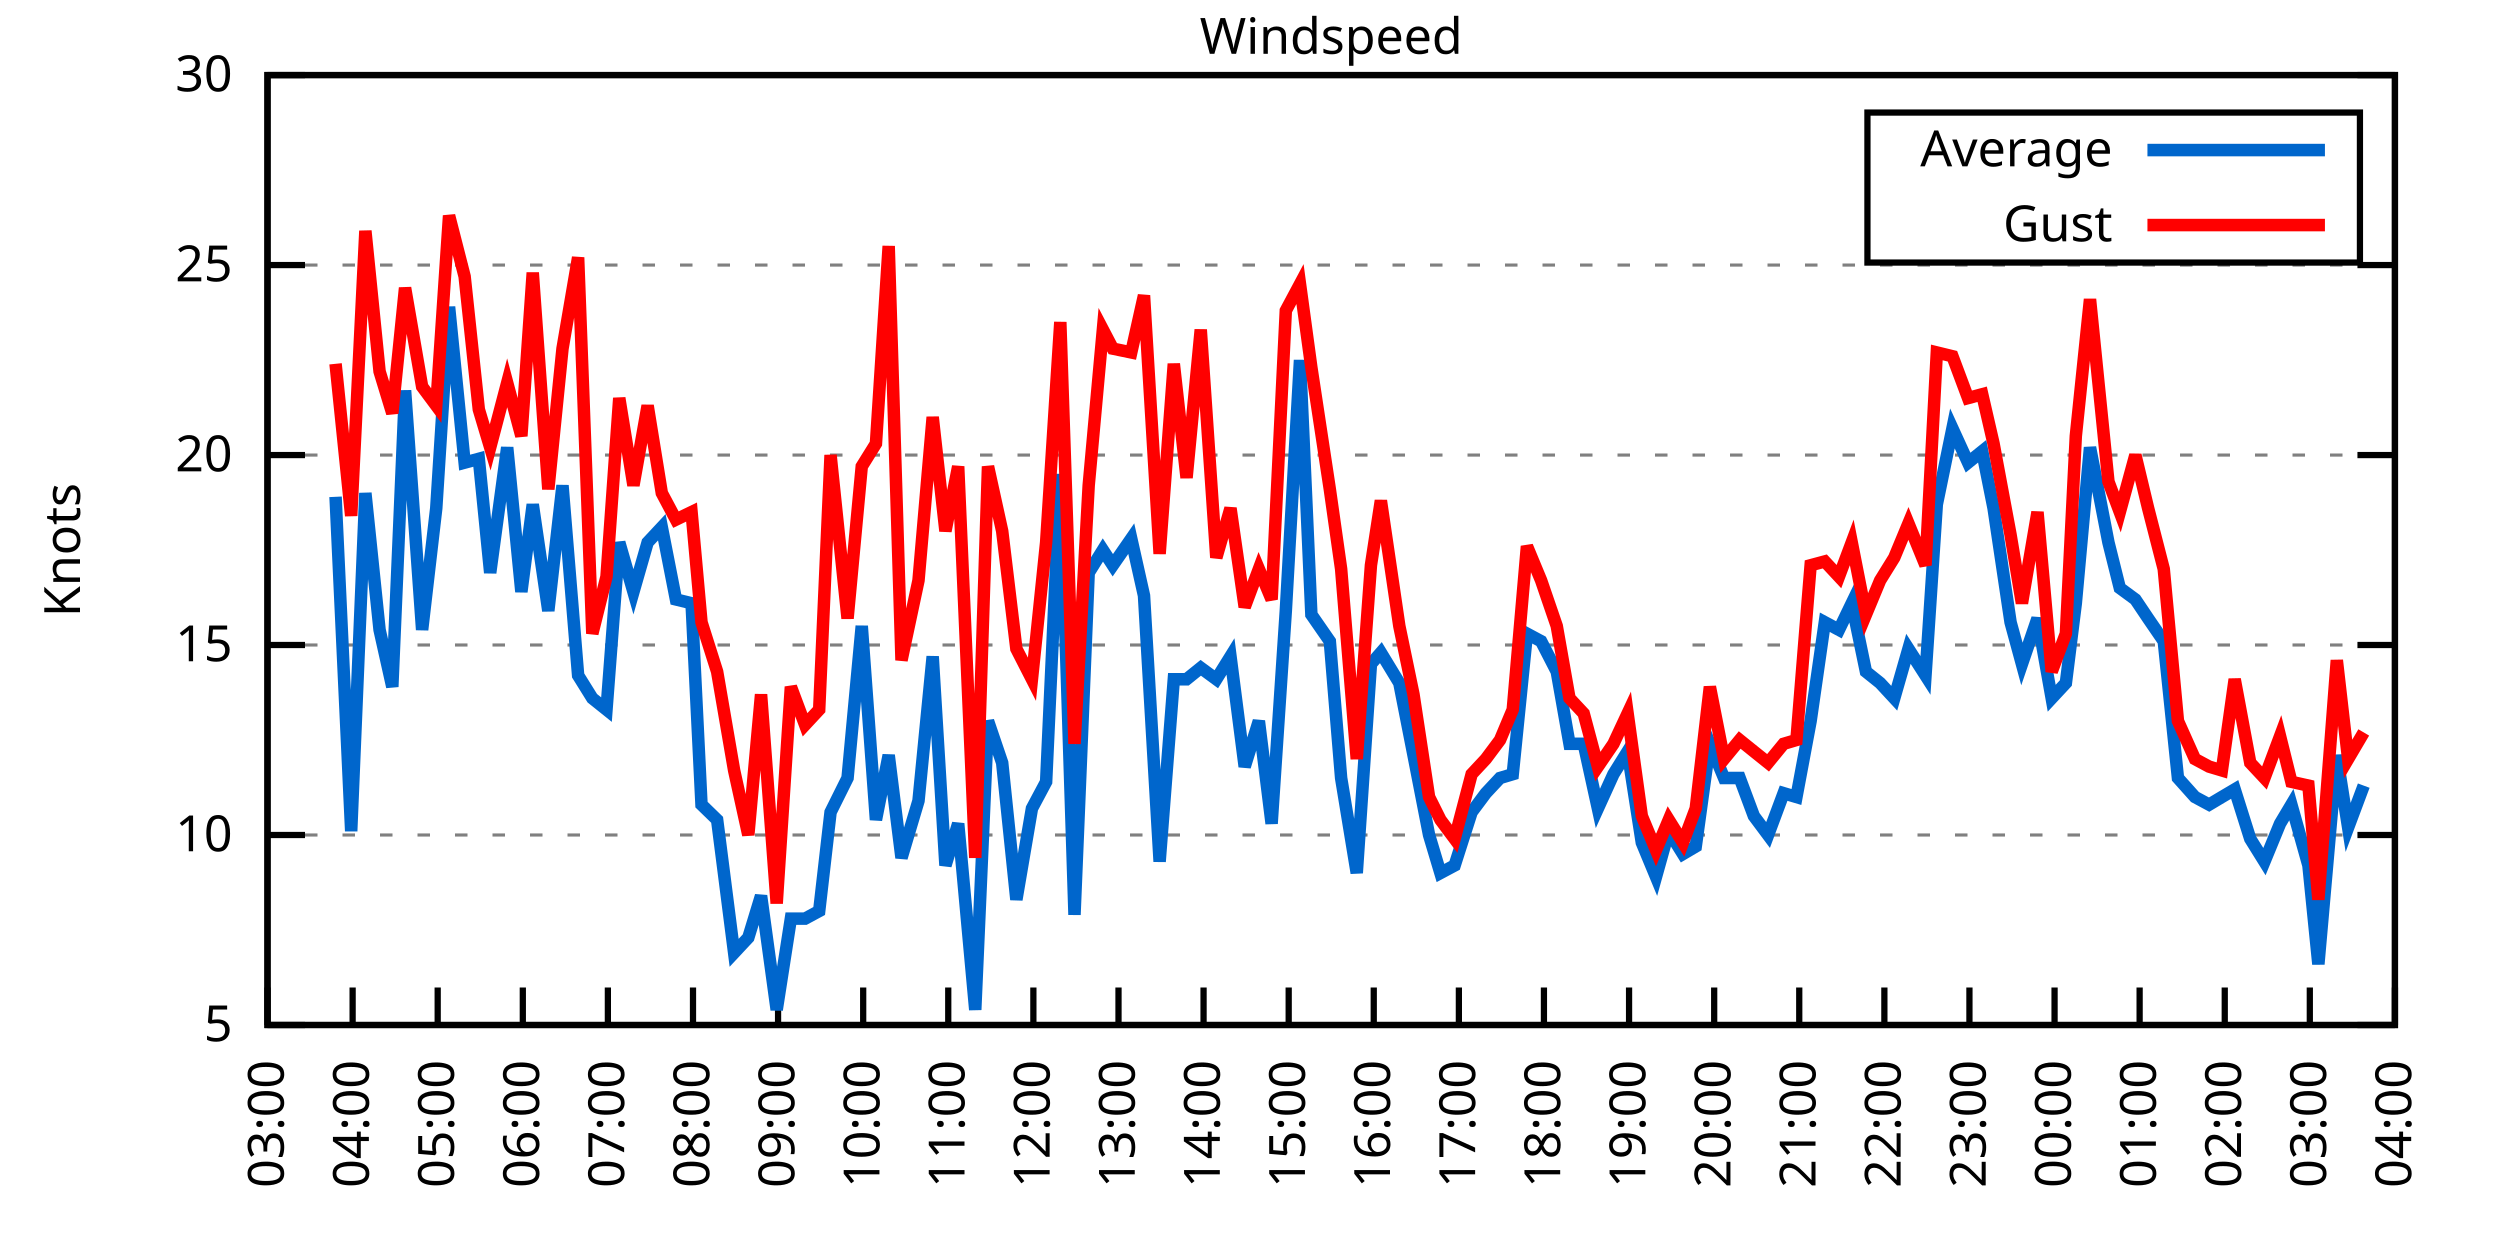
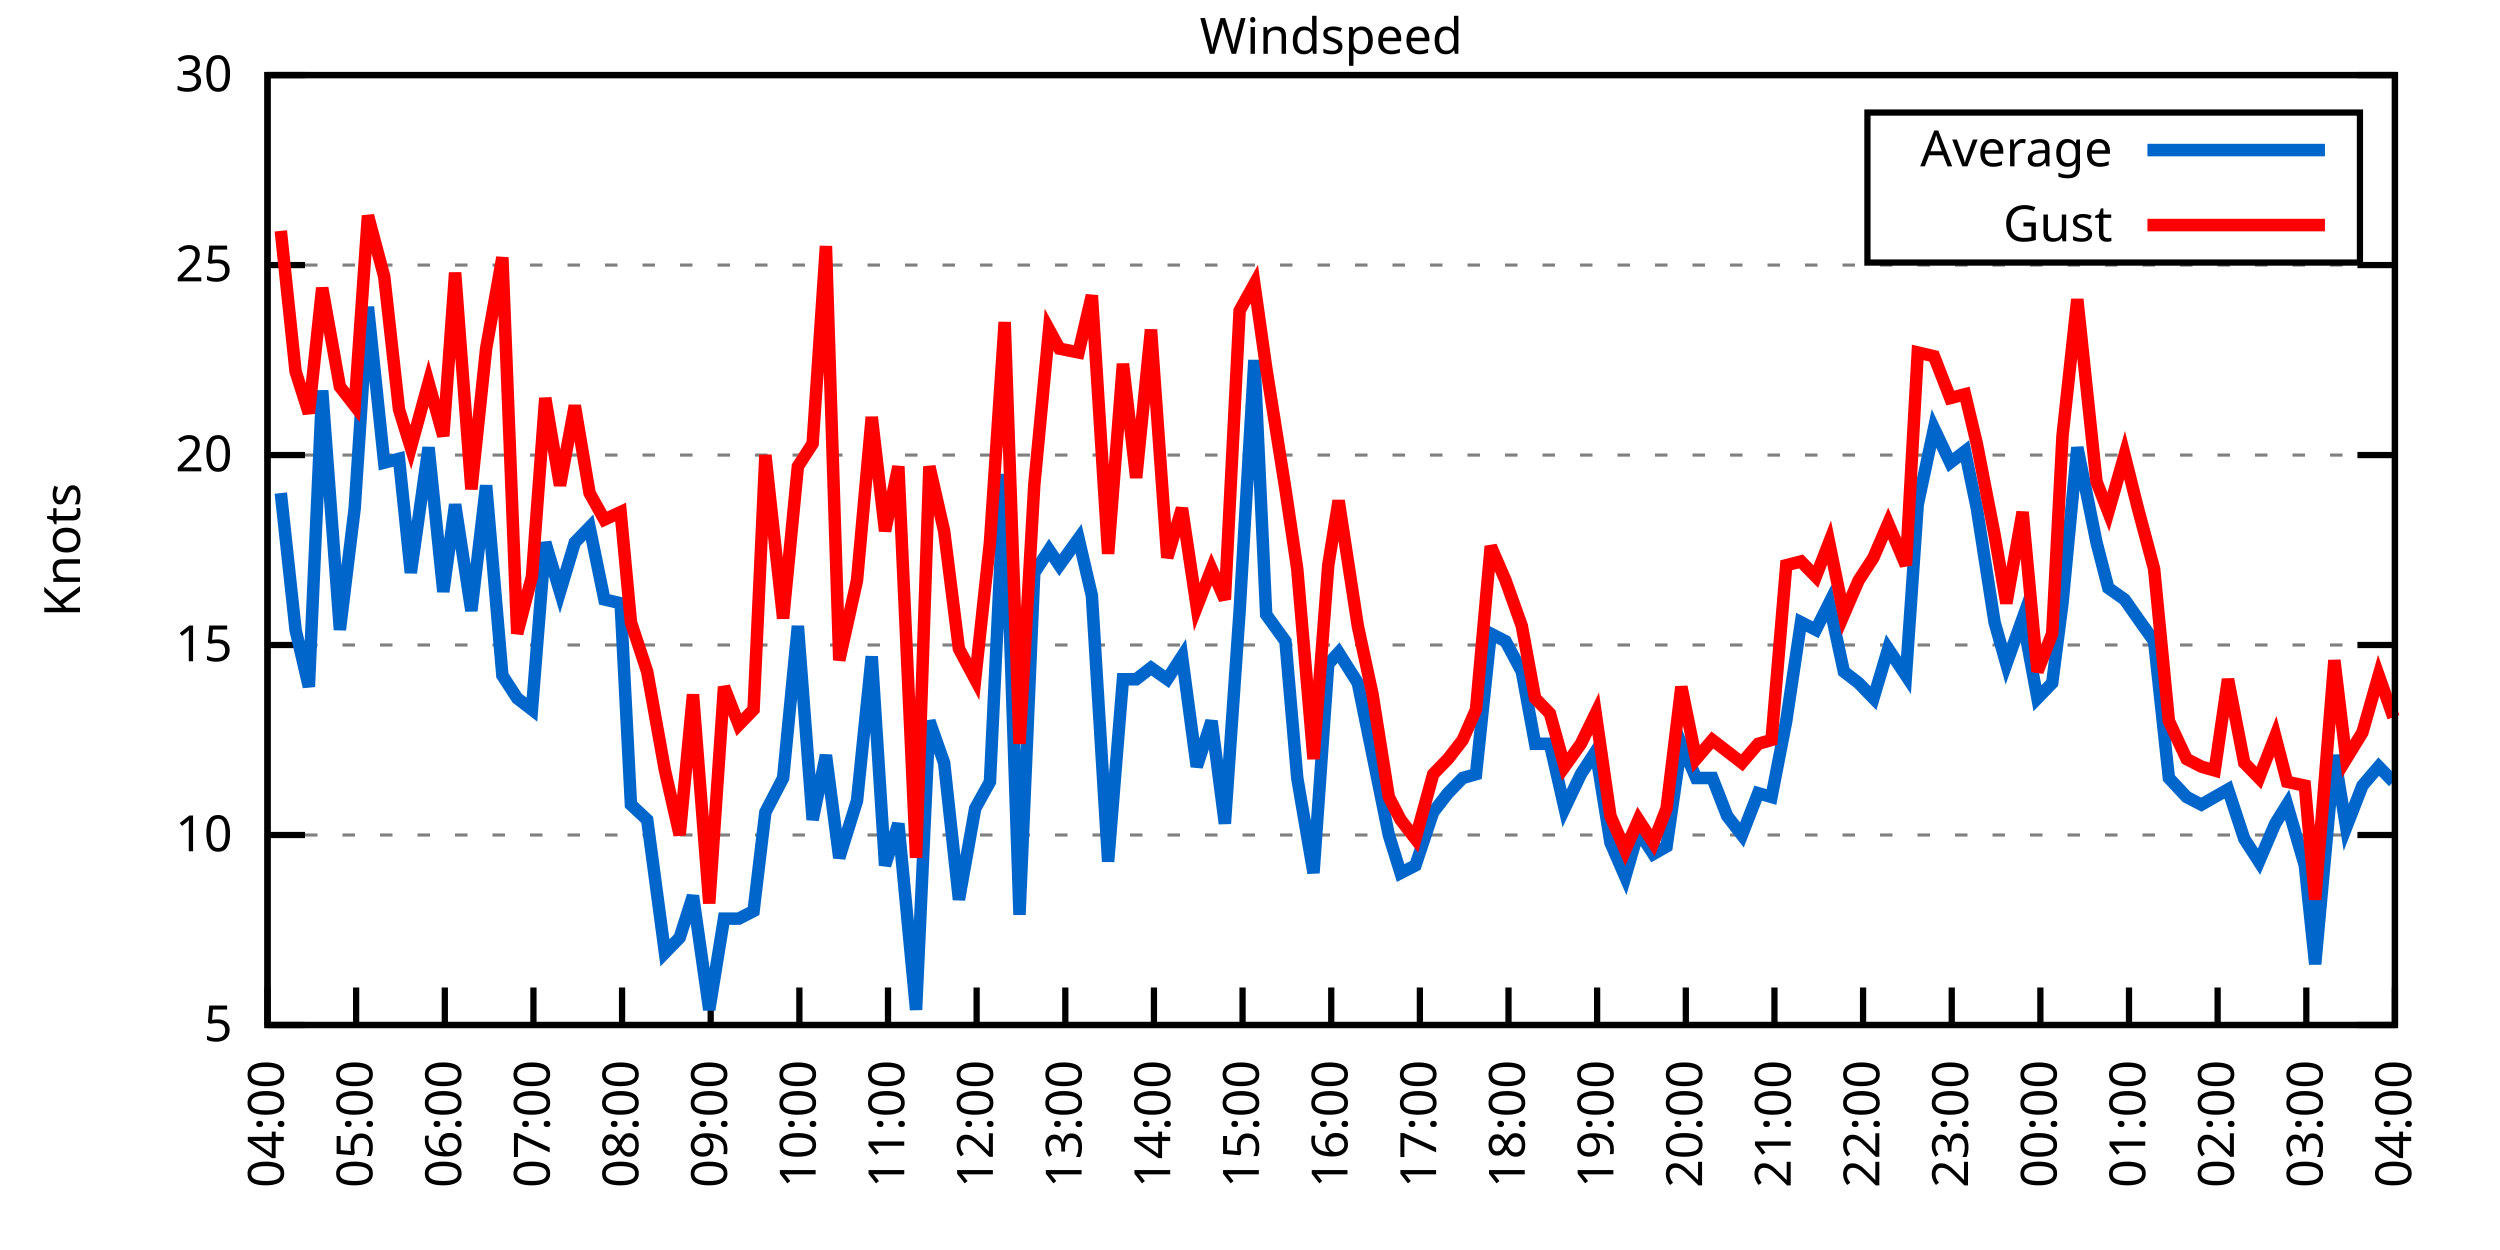
<svg xmlns="http://www.w3.org/2000/svg" xmlns:xlink="http://www.w3.org/1999/xlink" width="400" height="200" viewBox="0 0 400 200">
  <g id="gnuplot_canvas">
    <rect x="0" y="0" width="400" height="200" fill="none" />
    <defs>
      <circle id="gpDot" r="0.5" stroke-width="0.5" stroke="currentColor" />
      <path id="gpPt0" stroke-width="0.333" stroke="currentColor" d="M-1,0 h2 M0,-1 v2" />
      <path id="gpPt1" stroke-width="0.333" stroke="currentColor" d="M-1,-1 L1,1 M1,-1 L-1,1" />
      <path id="gpPt2" stroke-width="0.333" stroke="currentColor" d="M-1,0 L1,0 M0,-1 L0,1 M-1,-1 L1,1 M-1,1 L1,-1" />
      <rect id="gpPt3" stroke-width="0.333" stroke="currentColor" x="-1" y="-1" width="2" height="2" />
      <rect id="gpPt4" stroke-width="0.333" stroke="currentColor" fill="currentColor" x="-1" y="-1" width="2" height="2" />
      <circle id="gpPt5" stroke-width="0.333" stroke="currentColor" cx="0" cy="0" r="1" />
      <use xlink:href="#gpPt5" id="gpPt6" fill="currentColor" stroke="none" />
      <path id="gpPt7" stroke-width="0.333" stroke="currentColor" d="M0,-1.33 L-1.33,0.67 L1.33,0.67 z" />
      <use xlink:href="#gpPt7" id="gpPt8" fill="currentColor" stroke="none" />
      <use xlink:href="#gpPt7" id="gpPt9" stroke="currentColor" transform="rotate(180)" />
      <use xlink:href="#gpPt9" id="gpPt10" fill="currentColor" stroke="none" />
      <use xlink:href="#gpPt3" id="gpPt11" stroke="currentColor" transform="rotate(45)" />
      <use xlink:href="#gpPt11" id="gpPt12" fill="currentColor" stroke="none" />
      <path id="gpPt13" stroke-width="0.333" stroke="currentColor" d="M0,1.330 L1.265,0.411 L0.782,-1.067 L-0.782,-1.076 L-1.265,0.411 z" />
      <use xlink:href="#gpPt13" id="gpPt14" fill="currentColor" stroke="none" />
      <filter id="textbox" filterUnits="objectBoundingBox" x="0" y="0" height="1" width="1">
        <feFlood flood-color="white" flood-opacity="1" result="bgnd" />
        <feComposite in="SourceGraphic" in2="bgnd" operator="atop" />
      </filter>
      <filter id="greybox" filterUnits="objectBoundingBox" x="0" y="0" height="1" width="1">
        <feFlood flood-color="lightgrey" flood-opacity="1" result="grey" />
        <feComposite in="SourceGraphic" in2="grey" operator="atop" />
      </filter>
    </defs>
    <g fill="none" color="white" stroke="currentColor" stroke-width="1.00" stroke-linecap="butt" stroke-linejoin="miter">
</g>
    <g fill="none" color="black" stroke="currentColor" stroke-width="1.00" stroke-linecap="butt" stroke-linejoin="miter">
      <g stroke="none" shape-rendering="crispEdges">
        <polygon fill="rgb(255, 255, 255)" points="42.80,164.00 383.18,164.00 383.18,12.02 42.80,12.02 " />
      </g>
    </g>
    <g fill="none" color="black" stroke="currentColor" stroke-width="1.00" stroke-linecap="butt" stroke-linejoin="miter">
</g>
    <g fill="none" color="black" stroke="black" stroke-width="0.50" stroke-linecap="butt" stroke-linejoin="miter">
</g>
    <g fill="none" color="gray" stroke="currentColor" stroke-width="0.50" stroke-linecap="butt" stroke-linejoin="miter">
      <path stroke="gray" stroke-dasharray="2,4" class="gridline" d="M42.80,164.00 L383.19,164.00  " />
    </g>
    <g fill="none" color="gray" stroke="gray" stroke-width="1.00" stroke-linecap="butt" stroke-linejoin="miter">
</g>
    <g fill="none" color="black" stroke="currentColor" stroke-width="1.00" stroke-linecap="butt" stroke-linejoin="miter">
      <path stroke="black" d="M42.80,164.00 L48.80,164.00 M383.19,164.00 L377.19,164.00  " />
      <g transform="translate(37.20,166.60)" stroke="none" fill="black" font-family="Sans" font-size="8.00" text-anchor="end">
        <text>
          <tspan font-family="Sans"> 5</tspan>
        </text>
      </g>
    </g>
    <g fill="none" color="black" stroke="currentColor" stroke-width="1.00" stroke-linecap="butt" stroke-linejoin="miter">
</g>
    <g fill="none" color="black" stroke="black" stroke-width="0.50" stroke-linecap="butt" stroke-linejoin="miter">
</g>
    <g fill="none" color="gray" stroke="currentColor" stroke-width="0.50" stroke-linecap="butt" stroke-linejoin="miter">
      <path stroke="gray" stroke-dasharray="2,4" class="gridline" d="M42.80,133.60 L383.19,133.60  " />
    </g>
    <g fill="none" color="gray" stroke="gray" stroke-width="1.00" stroke-linecap="butt" stroke-linejoin="miter">
</g>
    <g fill="none" color="black" stroke="currentColor" stroke-width="1.00" stroke-linecap="butt" stroke-linejoin="miter">
      <path stroke="black" d="M42.80,133.60 L48.80,133.60 M383.19,133.60 L377.19,133.60  " />
      <g transform="translate(37.20,136.20)" stroke="none" fill="black" font-family="Sans" font-size="8.00" text-anchor="end">
        <text>
          <tspan font-family="Sans"> 10</tspan>
        </text>
      </g>
    </g>
    <g fill="none" color="black" stroke="currentColor" stroke-width="1.00" stroke-linecap="butt" stroke-linejoin="miter">
</g>
    <g fill="none" color="black" stroke="black" stroke-width="0.50" stroke-linecap="butt" stroke-linejoin="miter">
</g>
    <g fill="none" color="gray" stroke="currentColor" stroke-width="0.50" stroke-linecap="butt" stroke-linejoin="miter">
      <path stroke="gray" stroke-dasharray="2,4" class="gridline" d="M42.80,103.20 L383.19,103.20  " />
    </g>
    <g fill="none" color="gray" stroke="gray" stroke-width="1.00" stroke-linecap="butt" stroke-linejoin="miter">
</g>
    <g fill="none" color="black" stroke="currentColor" stroke-width="1.00" stroke-linecap="butt" stroke-linejoin="miter">
      <path stroke="black" d="M42.80,103.20 L48.80,103.20 M383.19,103.20 L377.19,103.20  " />
      <g transform="translate(37.20,105.80)" stroke="none" fill="black" font-family="Sans" font-size="8.00" text-anchor="end">
        <text>
          <tspan font-family="Sans"> 15</tspan>
        </text>
      </g>
    </g>
    <g fill="none" color="black" stroke="currentColor" stroke-width="1.00" stroke-linecap="butt" stroke-linejoin="miter">
</g>
    <g fill="none" color="black" stroke="black" stroke-width="0.50" stroke-linecap="butt" stroke-linejoin="miter">
</g>
    <g fill="none" color="gray" stroke="currentColor" stroke-width="0.50" stroke-linecap="butt" stroke-linejoin="miter">
      <path stroke="gray" stroke-dasharray="2,4" class="gridline" d="M42.80,72.81 L383.19,72.81  " />
    </g>
    <g fill="none" color="gray" stroke="gray" stroke-width="1.00" stroke-linecap="butt" stroke-linejoin="miter">
</g>
    <g fill="none" color="black" stroke="currentColor" stroke-width="1.00" stroke-linecap="butt" stroke-linejoin="miter">
      <path stroke="black" d="M42.80,72.81 L48.80,72.81 M383.19,72.81 L377.19,72.81  " />
      <g transform="translate(37.20,75.41)" stroke="none" fill="black" font-family="Sans" font-size="8.00" text-anchor="end">
        <text>
          <tspan font-family="Sans"> 20</tspan>
        </text>
      </g>
    </g>
    <g fill="none" color="black" stroke="currentColor" stroke-width="1.00" stroke-linecap="butt" stroke-linejoin="miter">
</g>
    <g fill="none" color="black" stroke="black" stroke-width="0.50" stroke-linecap="butt" stroke-linejoin="miter">
</g>
    <g fill="none" color="gray" stroke="currentColor" stroke-width="0.50" stroke-linecap="butt" stroke-linejoin="miter">
      <path stroke="gray" stroke-dasharray="2,4" class="gridline" d="M42.80,42.41 L383.19,42.41  " />
    </g>
    <g fill="none" color="gray" stroke="gray" stroke-width="1.00" stroke-linecap="butt" stroke-linejoin="miter">
</g>
    <g fill="none" color="black" stroke="currentColor" stroke-width="1.00" stroke-linecap="butt" stroke-linejoin="miter">
      <path stroke="black" d="M42.80,42.41 L48.80,42.41 M383.19,42.41 L377.19,42.41  " />
      <g transform="translate(37.20,45.01)" stroke="none" fill="black" font-family="Sans" font-size="8.00" text-anchor="end">
        <text>
          <tspan font-family="Sans"> 25</tspan>
        </text>
      </g>
    </g>
    <g fill="none" color="black" stroke="currentColor" stroke-width="1.00" stroke-linecap="butt" stroke-linejoin="miter">
</g>
    <g fill="none" color="black" stroke="black" stroke-width="0.50" stroke-linecap="butt" stroke-linejoin="miter">
</g>
    <g fill="none" color="gray" stroke="currentColor" stroke-width="0.50" stroke-linecap="butt" stroke-linejoin="miter">
      <path stroke="gray" stroke-dasharray="2,4" class="gridline" d="M42.80,12.01 L383.19,12.01  " />
    </g>
    <g fill="none" color="gray" stroke="gray" stroke-width="1.00" stroke-linecap="butt" stroke-linejoin="miter">
</g>
    <g fill="none" color="black" stroke="currentColor" stroke-width="1.00" stroke-linecap="butt" stroke-linejoin="miter">
      <path stroke="black" d="M42.80,12.01 L48.80,12.01 M383.19,12.01 L377.19,12.01  " />
      <g transform="translate(37.20,14.61)" stroke="none" fill="black" font-family="Sans" font-size="8.00" text-anchor="end">
        <text>
          <tspan font-family="Sans"> 30</tspan>
        </text>
      </g>
    </g>
    <g fill="none" color="black" stroke="currentColor" stroke-width="1.00" stroke-linecap="butt" stroke-linejoin="miter">
      <path stroke="black" d="M42.80,164.00 L42.80,158.00  " />
      <g transform="translate(45.40,169.60) rotate(270.00)" stroke="none" fill="black" font-family="Sans" font-size="8.00" text-anchor="end">
        <text>
-           <tspan font-family="Sans">03:00</tspan>
-         </text>
-       </g>
-     </g>
-     <g fill="none" color="black" stroke="currentColor" stroke-width="1.00" stroke-linecap="butt" stroke-linejoin="miter">
-       <path stroke="black" d="M56.42,164.00 L56.42,158.00  " />
-       <g transform="translate(59.02,169.60) rotate(270.00)" stroke="none" fill="black" font-family="Sans" font-size="8.00" text-anchor="end">
-         <text>
          <tspan font-family="Sans">04:00</tspan>
        </text>
      </g>
    </g>
    <g fill="none" color="black" stroke="currentColor" stroke-width="1.00" stroke-linecap="butt" stroke-linejoin="miter">
-       <path stroke="black" d="M70.03,164.00 L70.03,158.00  " />
-       <g transform="translate(72.63,169.60) rotate(270.00)" stroke="none" fill="black" font-family="Sans" font-size="8.00" text-anchor="end">
+       <path stroke="black" d="M56.98,164.00 L56.98,158.00  " />
+       <g transform="translate(59.58,169.60) rotate(270.00)" stroke="none" fill="black" font-family="Sans" font-size="8.00" text-anchor="end">
        <text>
          <tspan font-family="Sans">05:00</tspan>
        </text>
      </g>
    </g>
    <g fill="none" color="black" stroke="currentColor" stroke-width="1.00" stroke-linecap="butt" stroke-linejoin="miter">
-       <path stroke="black" d="M83.65,164.00 L83.65,158.00  " />
-       <g transform="translate(86.25,169.60) rotate(270.00)" stroke="none" fill="black" font-family="Sans" font-size="8.00" text-anchor="end">
+       <path stroke="black" d="M71.17,164.00 L71.17,158.00  " />
+       <g transform="translate(73.77,169.60) rotate(270.00)" stroke="none" fill="black" font-family="Sans" font-size="8.00" text-anchor="end">
        <text>
          <tspan font-family="Sans">06:00</tspan>
        </text>
      </g>
    </g>
    <g fill="none" color="black" stroke="currentColor" stroke-width="1.00" stroke-linecap="butt" stroke-linejoin="miter">
-       <path stroke="black" d="M97.26,164.00 L97.26,158.00  " />
-       <g transform="translate(99.86,169.60) rotate(270.00)" stroke="none" fill="black" font-family="Sans" font-size="8.00" text-anchor="end">
+       <path stroke="black" d="M85.35,164.00 L85.35,158.00  " />
+       <g transform="translate(87.95,169.60) rotate(270.00)" stroke="none" fill="black" font-family="Sans" font-size="8.00" text-anchor="end">
        <text>
          <tspan font-family="Sans">07:00</tspan>
        </text>
      </g>
    </g>
    <g fill="none" color="black" stroke="currentColor" stroke-width="1.00" stroke-linecap="butt" stroke-linejoin="miter">
-       <path stroke="black" d="M110.88,164.00 L110.88,158.00  " />
-       <g transform="translate(113.48,169.60) rotate(270.00)" stroke="none" fill="black" font-family="Sans" font-size="8.00" text-anchor="end">
+       <path stroke="black" d="M99.53,164.00 L99.53,158.00  " />
+       <g transform="translate(102.13,169.60) rotate(270.00)" stroke="none" fill="black" font-family="Sans" font-size="8.00" text-anchor="end">
        <text>
          <tspan font-family="Sans">08:00</tspan>
        </text>
      </g>
    </g>
    <g fill="none" color="black" stroke="currentColor" stroke-width="1.00" stroke-linecap="butt" stroke-linejoin="miter">
-       <path stroke="black" d="M124.49,164.00 L124.49,158.00  " />
-       <g transform="translate(127.09,169.60) rotate(270.00)" stroke="none" fill="black" font-family="Sans" font-size="8.00" text-anchor="end">
+       <path stroke="black" d="M113.71,164.00 L113.71,158.00  " />
+       <g transform="translate(116.31,169.60) rotate(270.00)" stroke="none" fill="black" font-family="Sans" font-size="8.00" text-anchor="end">
        <text>
          <tspan font-family="Sans">09:00</tspan>
        </text>
      </g>
    </g>
    <g fill="none" color="black" stroke="currentColor" stroke-width="1.00" stroke-linecap="butt" stroke-linejoin="miter">
-       <path stroke="black" d="M138.11,164.00 L138.11,158.00  " />
-       <g transform="translate(140.71,169.60) rotate(270.00)" stroke="none" fill="black" font-family="Sans" font-size="8.00" text-anchor="end">
+       <path stroke="black" d="M127.90,164.00 L127.90,158.00  " />
+       <g transform="translate(130.50,169.60) rotate(270.00)" stroke="none" fill="black" font-family="Sans" font-size="8.00" text-anchor="end">
        <text>
          <tspan font-family="Sans">10:00</tspan>
        </text>
      </g>
    </g>
    <g fill="none" color="black" stroke="currentColor" stroke-width="1.00" stroke-linecap="butt" stroke-linejoin="miter">
-       <path stroke="black" d="M151.72,164.00 L151.72,158.00  " />
-       <g transform="translate(154.32,169.60) rotate(270.00)" stroke="none" fill="black" font-family="Sans" font-size="8.00" text-anchor="end">
+       <path stroke="black" d="M142.08,164.00 L142.08,158.00  " />
+       <g transform="translate(144.68,169.60) rotate(270.00)" stroke="none" fill="black" font-family="Sans" font-size="8.00" text-anchor="end">
        <text>
          <tspan font-family="Sans">11:00</tspan>
        </text>
      </g>
    </g>
    <g fill="none" color="black" stroke="currentColor" stroke-width="1.00" stroke-linecap="butt" stroke-linejoin="miter">
-       <path stroke="black" d="M165.34,164.00 L165.34,158.00  " />
-       <g transform="translate(167.94,169.60) rotate(270.00)" stroke="none" fill="black" font-family="Sans" font-size="8.00" text-anchor="end">
+       <path stroke="black" d="M156.26,164.00 L156.26,158.00  " />
+       <g transform="translate(158.86,169.60) rotate(270.00)" stroke="none" fill="black" font-family="Sans" font-size="8.00" text-anchor="end">
        <text>
          <tspan font-family="Sans">12:00</tspan>
        </text>
      </g>
    </g>
    <g fill="none" color="black" stroke="currentColor" stroke-width="1.00" stroke-linecap="butt" stroke-linejoin="miter">
-       <path stroke="black" d="M178.96,164.00 L178.96,158.00  " />
-       <g transform="translate(181.56,169.60) rotate(270.00)" stroke="none" fill="black" font-family="Sans" font-size="8.00" text-anchor="end">
+       <path stroke="black" d="M170.45,164.00 L170.45,158.00  " />
+       <g transform="translate(173.05,169.60) rotate(270.00)" stroke="none" fill="black" font-family="Sans" font-size="8.00" text-anchor="end">
        <text>
          <tspan font-family="Sans">13:00</tspan>
        </text>
      </g>
    </g>
    <g fill="none" color="black" stroke="currentColor" stroke-width="1.00" stroke-linecap="butt" stroke-linejoin="miter">
-       <path stroke="black" d="M192.57,164.00 L192.57,158.00  " />
-       <g transform="translate(195.17,169.60) rotate(270.00)" stroke="none" fill="black" font-family="Sans" font-size="8.00" text-anchor="end">
+       <path stroke="black" d="M184.63,164.00 L184.63,158.00  " />
+       <g transform="translate(187.23,169.60) rotate(270.00)" stroke="none" fill="black" font-family="Sans" font-size="8.00" text-anchor="end">
        <text>
          <tspan font-family="Sans">14:00</tspan>
        </text>
      </g>
    </g>
    <g fill="none" color="black" stroke="currentColor" stroke-width="1.00" stroke-linecap="butt" stroke-linejoin="miter">
-       <path stroke="black" d="M206.19,164.00 L206.19,158.00  " />
-       <g transform="translate(208.79,169.60) rotate(270.00)" stroke="none" fill="black" font-family="Sans" font-size="8.00" text-anchor="end">
+       <path stroke="black" d="M198.81,164.00 L198.81,158.00  " />
+       <g transform="translate(201.41,169.60) rotate(270.00)" stroke="none" fill="black" font-family="Sans" font-size="8.00" text-anchor="end">
        <text>
          <tspan font-family="Sans">15:00</tspan>
        </text>
      </g>
    </g>
    <g fill="none" color="black" stroke="currentColor" stroke-width="1.00" stroke-linecap="butt" stroke-linejoin="miter">
-       <path stroke="black" d="M219.80,164.00 L219.80,158.00  " />
-       <g transform="translate(222.40,169.60) rotate(270.00)" stroke="none" fill="black" font-family="Sans" font-size="8.00" text-anchor="end">
+       <path stroke="black" d="M213.00,164.00 L213.00,158.00  " />
+       <g transform="translate(215.60,169.60) rotate(270.00)" stroke="none" fill="black" font-family="Sans" font-size="8.00" text-anchor="end">
        <text>
          <tspan font-family="Sans">16:00</tspan>
        </text>
      </g>
    </g>
    <g fill="none" color="black" stroke="currentColor" stroke-width="1.00" stroke-linecap="butt" stroke-linejoin="miter">
-       <path stroke="black" d="M233.42,164.00 L233.42,158.00  " />
-       <g transform="translate(236.02,169.60) rotate(270.00)" stroke="none" fill="black" font-family="Sans" font-size="8.00" text-anchor="end">
+       <path stroke="black" d="M227.18,164.00 L227.18,158.00  " />
+       <g transform="translate(229.78,169.60) rotate(270.00)" stroke="none" fill="black" font-family="Sans" font-size="8.00" text-anchor="end">
        <text>
          <tspan font-family="Sans">17:00</tspan>
        </text>
      </g>
    </g>
    <g fill="none" color="black" stroke="currentColor" stroke-width="1.00" stroke-linecap="butt" stroke-linejoin="miter">
-       <path stroke="black" d="M247.03,164.00 L247.03,158.00  " />
-       <g transform="translate(249.63,169.60) rotate(270.00)" stroke="none" fill="black" font-family="Sans" font-size="8.00" text-anchor="end">
+       <path stroke="black" d="M241.36,164.00 L241.36,158.00  " />
+       <g transform="translate(243.96,169.60) rotate(270.00)" stroke="none" fill="black" font-family="Sans" font-size="8.00" text-anchor="end">
        <text>
          <tspan font-family="Sans">18:00</tspan>
        </text>
      </g>
    </g>
    <g fill="none" color="black" stroke="currentColor" stroke-width="1.00" stroke-linecap="butt" stroke-linejoin="miter">
-       <path stroke="black" d="M260.65,164.00 L260.65,158.00  " />
-       <g transform="translate(263.25,169.60) rotate(270.00)" stroke="none" fill="black" font-family="Sans" font-size="8.00" text-anchor="end">
+       <path stroke="black" d="M255.54,164.00 L255.54,158.00  " />
+       <g transform="translate(258.14,169.60) rotate(270.00)" stroke="none" fill="black" font-family="Sans" font-size="8.00" text-anchor="end">
        <text>
          <tspan font-family="Sans">19:00</tspan>
        </text>
      </g>
    </g>
    <g fill="none" color="black" stroke="currentColor" stroke-width="1.00" stroke-linecap="butt" stroke-linejoin="miter">
-       <path stroke="black" d="M274.27,164.00 L274.27,158.00  " />
-       <g transform="translate(276.87,169.60) rotate(270.00)" stroke="none" fill="black" font-family="Sans" font-size="8.00" text-anchor="end">
+       <path stroke="black" d="M269.73,164.00 L269.73,158.00  " />
+       <g transform="translate(272.33,169.60) rotate(270.00)" stroke="none" fill="black" font-family="Sans" font-size="8.00" text-anchor="end">
        <text>
          <tspan font-family="Sans">20:00</tspan>
        </text>
      </g>
    </g>
    <g fill="none" color="black" stroke="currentColor" stroke-width="1.00" stroke-linecap="butt" stroke-linejoin="miter">
-       <path stroke="black" d="M287.88,164.00 L287.88,158.00  " />
-       <g transform="translate(290.48,169.60) rotate(270.00)" stroke="none" fill="black" font-family="Sans" font-size="8.00" text-anchor="end">
+       <path stroke="black" d="M283.91,164.00 L283.91,158.00  " />
+       <g transform="translate(286.51,169.60) rotate(270.00)" stroke="none" fill="black" font-family="Sans" font-size="8.00" text-anchor="end">
        <text>
          <tspan font-family="Sans">21:00</tspan>
        </text>
      </g>
    </g>
    <g fill="none" color="black" stroke="currentColor" stroke-width="1.00" stroke-linecap="butt" stroke-linejoin="miter">
-       <path stroke="black" d="M301.50,164.00 L301.50,158.00  " />
-       <g transform="translate(304.10,169.60) rotate(270.00)" stroke="none" fill="black" font-family="Sans" font-size="8.00" text-anchor="end">
+       <path stroke="black" d="M298.09,164.00 L298.09,158.00  " />
+       <g transform="translate(300.69,169.60) rotate(270.00)" stroke="none" fill="black" font-family="Sans" font-size="8.00" text-anchor="end">
        <text>
          <tspan font-family="Sans">22:00</tspan>
        </text>
      </g>
    </g>
    <g fill="none" color="black" stroke="currentColor" stroke-width="1.00" stroke-linecap="butt" stroke-linejoin="miter">
-       <path stroke="black" d="M315.11,164.00 L315.11,158.00  " />
-       <g transform="translate(317.71,169.60) rotate(270.00)" stroke="none" fill="black" font-family="Sans" font-size="8.00" text-anchor="end">
+       <path stroke="black" d="M312.28,164.00 L312.28,158.00  " />
+       <g transform="translate(314.88,169.60) rotate(270.00)" stroke="none" fill="black" font-family="Sans" font-size="8.00" text-anchor="end">
        <text>
          <tspan font-family="Sans">23:00</tspan>
        </text>
      </g>
    </g>
    <g fill="none" color="black" stroke="currentColor" stroke-width="1.00" stroke-linecap="butt" stroke-linejoin="miter">
-       <path stroke="black" d="M328.73,164.00 L328.73,158.00  " />
-       <g transform="translate(331.33,169.60) rotate(270.00)" stroke="none" fill="black" font-family="Sans" font-size="8.00" text-anchor="end">
+       <path stroke="black" d="M326.46,164.00 L326.46,158.00  " />
+       <g transform="translate(329.06,169.60) rotate(270.00)" stroke="none" fill="black" font-family="Sans" font-size="8.00" text-anchor="end">
        <text>
          <tspan font-family="Sans">00:00</tspan>
        </text>
      </g>
    </g>
    <g fill="none" color="black" stroke="currentColor" stroke-width="1.00" stroke-linecap="butt" stroke-linejoin="miter">
-       <path stroke="black" d="M342.34,164.00 L342.34,158.00  " />
-       <g transform="translate(344.94,169.60) rotate(270.00)" stroke="none" fill="black" font-family="Sans" font-size="8.00" text-anchor="end">
+       <path stroke="black" d="M340.64,164.00 L340.64,158.00  " />
+       <g transform="translate(343.24,169.60) rotate(270.00)" stroke="none" fill="black" font-family="Sans" font-size="8.00" text-anchor="end">
        <text>
          <tspan font-family="Sans">01:00</tspan>
        </text>
      </g>
    </g>
    <g fill="none" color="black" stroke="currentColor" stroke-width="1.00" stroke-linecap="butt" stroke-linejoin="miter">
-       <path stroke="black" d="M355.96,164.00 L355.96,158.00  " />
-       <g transform="translate(358.56,169.60) rotate(270.00)" stroke="none" fill="black" font-family="Sans" font-size="8.00" text-anchor="end">
+       <path stroke="black" d="M354.82,164.00 L354.82,158.00  " />
+       <g transform="translate(357.42,169.60) rotate(270.00)" stroke="none" fill="black" font-family="Sans" font-size="8.00" text-anchor="end">
        <text>
          <tspan font-family="Sans">02:00</tspan>
        </text>
      </g>
    </g>
    <g fill="none" color="black" stroke="currentColor" stroke-width="1.00" stroke-linecap="butt" stroke-linejoin="miter">
-       <path stroke="black" d="M369.57,164.00 L369.57,158.00  " />
-       <g transform="translate(372.17,169.60) rotate(270.00)" stroke="none" fill="black" font-family="Sans" font-size="8.00" text-anchor="end">
+       <path stroke="black" d="M369.01,164.00 L369.01,158.00  " />
+       <g transform="translate(371.61,169.60) rotate(270.00)" stroke="none" fill="black" font-family="Sans" font-size="8.00" text-anchor="end">
        <text>
          <tspan font-family="Sans">03:00</tspan>
        </text>
      </g>
    </g>
    <g fill="none" color="black" stroke="currentColor" stroke-width="1.00" stroke-linecap="butt" stroke-linejoin="miter">
      <path stroke="black" d="M383.19,164.00 L383.19,158.00  " />
      <g transform="translate(385.79,169.60) rotate(270.00)" stroke="none" fill="black" font-family="Sans" font-size="8.00" text-anchor="end">
        <text>
          <tspan font-family="Sans">04:00</tspan>
        </text>
      </g>
    </g>
    <g fill="none" color="black" stroke="currentColor" stroke-width="1.00" stroke-linecap="butt" stroke-linejoin="miter">
</g>
    <g fill="none" color="black" stroke="currentColor" stroke-width="1.00" stroke-linecap="butt" stroke-linejoin="miter">
      <path stroke="black" d="M42.80,12.01 L42.80,164.00 L383.19,164.00 L383.19,12.01 L42.80,12.01 Z  " />
    </g>
    <g fill="none" color="black" stroke="currentColor" stroke-width="1.00" stroke-linecap="butt" stroke-linejoin="miter">
</g>
    <g fill="none" color="black" stroke="currentColor" stroke-width="1.00" stroke-linecap="butt" stroke-linejoin="miter">
      <path stroke="black" d="M298.79,42.01 L298.79,18.01 L377.59,18.01 L377.59,42.01 L298.79,42.01 Z  " />
    </g>
    <g id="Windspeed_plot_1">
      <g fill="none" color="white" stroke="black" stroke-width="2.00" stroke-linecap="butt" stroke-linejoin="miter">
</g>
      <g fill="none" color="black" stroke="currentColor" stroke-width="2.00" stroke-linecap="butt" stroke-linejoin="miter">
        <g transform="translate(337.99,26.61)" stroke="none" fill="black" font-family="Sans" font-size="8.00" text-anchor="end">
          <text>
            <tspan font-family="Sans">Average</tspan>
          </text>
        </g>
      </g>
      <g fill="none" color="black" stroke="currentColor" stroke-width="2.00" stroke-linecap="butt" stroke-linejoin="miter">
-         <path stroke="rgb(  0, 102, 204)" d="M343.59,24.01 L371.99,24.01 M53.69,79.49 L56.19,132.99 L58.46,78.89 L60.73,100.77 L62.77,109.89 L64.81,62.47   L67.54,100.77 L69.80,81.32 L71.85,49.10 L74.34,74.02 L76.61,73.41 L78.43,91.65 L81.15,71.59 L83.42,94.69   L85.24,80.71 L87.73,97.73 L90.00,77.67 L92.50,108.07 L94.77,111.72 L97.04,113.54 L99.08,86.79 L101.35,94.69   L103.62,86.79 L105.89,84.36 L108.15,95.91 L110.65,96.52 L112.24,128.74 L114.74,131.17 L117.46,152.45 L119.73,150.02   L121.77,143.33 L124.27,161.57 L126.54,146.98 L128.81,146.98 L131.07,145.76 L132.89,129.95 L135.61,124.48 L137.88,100.16   L140.15,131.17 L142.19,120.83 L144.24,137.25 L146.96,128.13 L149.23,105.03 L151.27,138.47 L153.31,131.78 L156.04,161.57   L158.08,115.36 L160.35,122.05 L162.62,143.94 L165.11,129.35 L167.38,125.09 L169.65,75.85 L171.92,146.37 L174.19,91.65   L176.46,88.00 L178.05,90.44 L181.00,86.18 L183.04,95.30 L185.54,137.86 L187.81,108.68 L189.85,108.68 L192.12,106.85   L194.61,108.68 L196.88,105.03 L199.15,122.66 L201.42,115.36 L203.46,131.78 L205.73,97.73 L208.00,57.61 L209.82,98.34   L212.77,102.60 L214.58,124.48 L217.08,139.68 L219.35,106.24 L220.94,104.42 L223.89,109.28 L226.16,120.83 L228.65,133.60   L230.47,139.68 L232.74,138.47 L235.46,129.95 L237.73,126.91 L240.00,124.48 L242.04,123.87 L244.31,101.38 L246.58,102.60   L249.08,107.46 L251.12,119.01 L253.39,119.01 L255.66,129.35 L258.15,123.87 L260.42,120.23 L262.69,134.82 L264.96,140.29   L267.00,132.99 L269.27,136.64 L271.32,135.43 L273.58,119.01 L275.85,124.48 L278.35,124.48 L280.62,130.56 L282.89,133.60   L285.38,126.91 L287.43,127.52 L289.70,115.36 L291.97,99.56 L294.23,100.77 L296.28,96.52 L298.55,107.46 L300.82,109.28   L303.08,111.72 L305.35,103.81 L308.08,108.07 L309.89,80.71 L312.39,68.55 L314.89,74.02 L317.15,72.20 L318.97,81.32   L321.69,99.56 L323.51,106.24 L326.00,98.95 L328.27,111.72 L330.54,109.28 L332.13,96.52 L334.40,71.59 L337.35,86.79   L339.17,94.08 L341.66,95.91 L343.70,98.95 L346.20,102.60 L348.47,124.48 L351.19,127.52 L353.46,128.74 L355.50,127.52   L357.55,126.31 L360.04,134.21 L362.31,137.86 L364.81,131.78 L366.62,128.74 L369.35,138.47 L370.94,154.27 L373.89,120.83   L375.70,132.39 L378.20,125.70  " />
+         <path stroke="rgb(  0, 102, 204)" d="M343.59,24.01 L371.99,24.01 M44.93,78.89 L47.29,100.77 L49.42,109.89 L51.55,62.47 L54.38,100.77 L56.75,81.32   L58.87,49.10 L61.47,74.02 L63.84,73.41 L65.73,91.65 L68.57,71.59 L70.93,94.69 L72.82,80.71 L75.42,97.73   L77.78,77.67 L80.38,108.07 L82.75,111.72 L85.11,113.54 L87.24,86.79 L89.60,94.69 L91.97,86.79 L94.33,84.36   L96.70,95.91 L99.30,96.52 L100.95,128.74 L103.55,131.17 L106.39,152.45 L108.75,150.02 L110.88,143.33 L113.48,161.57   L115.84,146.98 L118.21,146.98 L120.57,145.76 L122.46,129.95 L125.30,124.48 L127.66,100.16 L130.02,131.17 L132.15,120.83   L134.28,137.25 L137.12,128.13 L139.48,105.03 L141.61,138.47 L143.74,131.78 L146.57,161.57 L148.70,115.36 L151.06,122.05   L153.43,143.94 L156.03,129.35 L158.39,125.09 L160.75,75.85 L163.12,146.37 L165.48,91.65 L167.85,88.00 L169.50,90.44   L172.57,86.18 L174.70,95.30 L177.30,137.86 L179.67,108.68 L181.79,108.68 L184.16,106.85 L186.76,108.68 L189.12,105.03   L191.48,122.66 L193.85,115.36 L195.98,131.78 L198.34,97.73 L200.70,57.61 L202.59,98.34 L205.67,102.60 L207.56,124.48   L210.16,139.68 L212.52,106.24 L214.18,104.42 L217.25,109.28 L219.61,120.83 L222.21,133.60 L224.10,139.68 L226.47,138.47   L229.31,129.95 L231.67,126.91 L234.03,124.48 L236.16,123.87 L238.52,101.38 L240.89,102.60 L243.49,107.46 L245.62,119.01   L247.98,119.01 L250.34,129.35 L252.94,123.87 L255.31,120.23 L257.67,134.82 L260.04,140.29 L262.16,132.99 L264.53,136.64   L266.65,135.43 L269.02,119.01 L271.38,124.48 L273.98,124.48 L276.35,130.56 L278.71,133.60 L281.31,126.91 L283.44,127.52   L285.80,115.36 L288.16,99.56 L290.53,100.77 L292.66,96.52 L295.02,107.46 L297.38,109.28 L299.75,111.72 L302.11,103.81   L304.95,108.07 L306.84,80.71 L309.44,68.55 L312.04,74.02 L314.40,72.20 L316.29,81.32 L319.13,99.56 L321.02,106.24   L323.62,98.95 L325.99,111.72 L328.35,109.28 L330.00,96.52 L332.37,71.59 L335.44,86.79 L337.33,94.08 L339.93,95.91   L342.06,98.95 L344.66,102.60 L347.02,124.48 L349.86,127.52 L352.22,128.74 L354.35,127.52 L356.48,126.31 L359.08,134.21   L361.44,137.86 L364.04,131.78 L365.93,128.74 L368.77,138.47 L370.43,154.27 L373.50,120.83 L375.39,132.39 L377.99,125.70   L380.59,122.66 L382.95,125.09  " />
      </g>
    </g>
    <g id="Windspeed_plot_2">
      <g fill="none" color="black" stroke="currentColor" stroke-width="2.00" stroke-linecap="butt" stroke-linejoin="miter">
        <g transform="translate(337.99,38.61)" stroke="none" fill="black" font-family="Sans" font-size="8.00" text-anchor="end">
          <text>
            <tspan font-family="Sans">Gust</tspan>
          </text>
        </g>
      </g>
      <g fill="none" color="black" stroke="currentColor" stroke-width="2.00" stroke-linecap="butt" stroke-linejoin="miter">
-         <path stroke="rgb(255,   0,   0)" d="M343.59,36.01 L371.99,36.01 M53.69,58.21 L56.19,82.53 L58.46,36.94 L60.73,59.43 L62.77,66.12 L64.81,46.06   L67.54,61.86 L69.80,64.90 L71.85,34.50 L74.34,44.23 L76.61,65.51 L78.43,71.59 L81.15,61.25 L83.42,69.77   L85.24,43.62 L87.73,78.28 L90.00,55.78 L92.50,41.19 L94.77,101.38 L97.04,92.26 L99.08,63.69 L101.35,77.67   L103.62,64.90 L105.89,78.89 L108.15,83.14 L110.65,81.93 L112.24,99.56 L114.74,107.46 L117.46,123.27 L119.73,133.60   L121.77,111.11 L124.27,144.55 L126.54,109.89 L128.81,115.97 L131.07,113.54 L132.89,72.81 L135.61,98.95 L137.88,74.63   L140.15,70.98 L142.19,39.37 L144.24,105.64 L146.96,92.87 L149.23,66.73 L151.27,84.97 L153.31,74.63 L156.04,137.25   L158.08,74.63 L160.35,84.97 L162.62,103.81 L165.11,108.68 L167.38,86.79 L169.65,51.53 L171.92,119.01 L174.19,77.67   L176.46,52.74 L178.05,55.78 L181.00,56.39 L183.04,47.27 L185.54,88.61 L187.81,58.21 L189.85,76.45 L192.12,52.74   L194.61,89.22 L196.88,81.32 L199.15,97.12 L201.42,91.04 L203.46,95.91 L205.73,49.70 L208.00,45.45 L209.82,58.82   L212.77,78.28 L214.58,91.04 L217.08,121.44 L219.35,90.44 L220.94,80.10 L223.89,100.16 L226.16,111.11 L228.65,127.52   L230.47,131.17 L232.74,134.21 L235.46,123.87 L237.73,121.44 L240.00,118.40 L242.04,113.54 L244.31,87.40 L246.58,92.87   L249.08,100.16 L251.12,111.72 L253.39,114.15 L255.66,122.66 L258.15,119.01 L260.42,114.15 L262.69,130.56 L264.96,136.03   L267.00,131.17 L269.27,134.82 L271.32,129.35 L273.58,109.89 L275.85,121.44 L278.35,118.40 L280.62,120.23 L282.89,122.05   L285.38,119.01 L287.43,118.40 L289.70,90.44 L291.97,89.83 L294.23,92.26 L296.28,86.79 L298.55,98.34 L300.82,92.87   L303.08,89.22 L305.35,83.75 L308.08,90.44 L309.89,56.39 L312.39,57.00 L314.89,63.69 L317.15,63.08 L318.97,70.98   L321.69,85.57 L323.51,96.52 L326.00,81.93 L328.27,107.46 L330.54,101.38 L332.13,69.77 L334.40,47.88 L337.35,77.06   L339.17,81.93 L341.66,72.81 L343.70,81.32 L346.20,91.04 L348.47,115.36 L351.19,121.44 L353.46,122.66 L355.50,123.27   L357.55,108.68 L360.04,122.05 L362.31,124.48 L364.81,117.80 L366.62,125.09 L369.35,125.70 L370.94,143.94 L373.89,105.64   L375.70,121.44 L378.20,117.19  " />
+         <path stroke="rgb(255,   0,   0)" d="M343.59,36.01 L371.99,36.01 M44.93,36.94 L47.29,59.43 L49.42,66.12 L51.55,46.06 L54.38,61.86 L56.75,64.90   L58.87,34.50 L61.47,44.23 L63.84,65.51 L65.73,71.59 L68.57,61.25 L70.93,69.77 L72.82,43.62 L75.42,78.28   L77.78,55.78 L80.38,41.19 L82.75,101.38 L85.11,92.26 L87.24,63.69 L89.60,77.67 L91.97,64.90 L94.33,78.89   L96.70,83.14 L99.30,81.93 L100.95,99.56 L103.55,107.46 L106.39,123.27 L108.75,133.60 L110.88,111.11 L113.48,144.55   L115.84,109.89 L118.21,115.97 L120.57,113.54 L122.46,72.81 L125.30,98.95 L127.66,74.63 L130.02,70.98 L132.15,39.37   L134.28,105.64 L137.12,92.87 L139.48,66.73 L141.61,84.97 L143.74,74.63 L146.57,137.25 L148.70,74.63 L151.06,84.97   L153.43,103.81 L156.03,108.68 L158.39,86.79 L160.75,51.53 L163.12,119.01 L165.48,77.67 L167.85,52.74 L169.50,55.78   L172.57,56.39 L174.70,47.27 L177.30,88.61 L179.67,58.21 L181.79,76.45 L184.16,52.74 L186.76,89.22 L189.12,81.32   L191.48,97.12 L193.85,91.04 L195.98,95.91 L198.34,49.70 L200.70,45.45 L202.59,58.82 L205.67,78.28 L207.56,91.04   L210.16,121.44 L212.52,90.44 L214.18,80.10 L217.25,100.16 L219.61,111.11 L222.21,127.52 L224.10,131.17 L226.47,134.21   L229.31,123.87 L231.67,121.44 L234.03,118.40 L236.16,113.54 L238.52,87.40 L240.89,92.87 L243.49,100.16 L245.62,111.72   L247.98,114.15 L250.34,122.66 L252.94,119.01 L255.31,114.15 L257.67,130.56 L260.04,136.03 L262.16,131.17 L264.53,134.82   L266.65,129.35 L269.02,109.89 L271.38,121.44 L273.98,118.40 L276.35,120.23 L278.71,122.05 L281.31,119.01 L283.44,118.40   L285.80,90.44 L288.16,89.83 L290.53,92.26 L292.66,86.79 L295.02,98.34 L297.38,92.87 L299.75,89.22 L302.11,83.75   L304.95,90.44 L306.84,56.39 L309.44,57.00 L312.04,63.69 L314.40,63.08 L316.29,70.98 L319.13,85.57 L321.02,96.52   L323.62,81.93 L325.99,107.46 L328.35,101.38 L330.00,69.77 L332.37,47.88 L335.44,77.06 L337.33,81.93 L339.93,72.81   L342.06,81.32 L344.66,91.04 L347.02,115.36 L349.86,121.44 L352.22,122.66 L354.35,123.27 L356.48,108.68 L359.08,122.05   L361.44,124.48 L364.04,117.80 L365.93,125.09 L368.77,125.70 L370.43,143.94 L373.50,105.64 L375.39,121.44 L377.99,117.19   L380.59,108.07 L382.95,114.76  " />
      </g>
    </g>
    <g fill="none" color="black" stroke="currentColor" stroke-width="2.00" stroke-linecap="butt" stroke-linejoin="miter">
</g>
    <g fill="none" color="black" stroke="black" stroke-width="1.00" stroke-linecap="butt" stroke-linejoin="miter">
</g>
    <g fill="none" color="black" stroke="currentColor" stroke-width="1.00" stroke-linecap="butt" stroke-linejoin="miter">
      <path stroke="black" d="M42.80,12.01 L42.80,164.00 L383.19,164.00 L383.19,12.01 L42.80,12.01 Z  " />
      <g transform="translate(12.80,88.01) rotate(270.00)" stroke="none" fill="black" font-family="Sans" font-size="8.00" text-anchor="middle">
        <text>
          <tspan font-family="Sans">Knots</tspan>
        </text>
      </g>
    </g>
    <g fill="none" color="black" stroke="currentColor" stroke-width="1.00" stroke-linecap="butt" stroke-linejoin="miter">
</g>
    <g fill="none" color="black" stroke="currentColor" stroke-width="1.00" stroke-linecap="butt" stroke-linejoin="miter">
      <g transform="translate(212.99,8.61)" stroke="none" fill="black" font-family="Sans" font-size="8.00" text-anchor="middle">
        <text>
          <tspan font-family="Sans">Windspeed</tspan>
        </text>
      </g>
    </g>
    <g fill="none" color="black" stroke="currentColor" stroke-width="1.00" stroke-linecap="butt" stroke-linejoin="miter">
</g>
  </g>
</svg>
